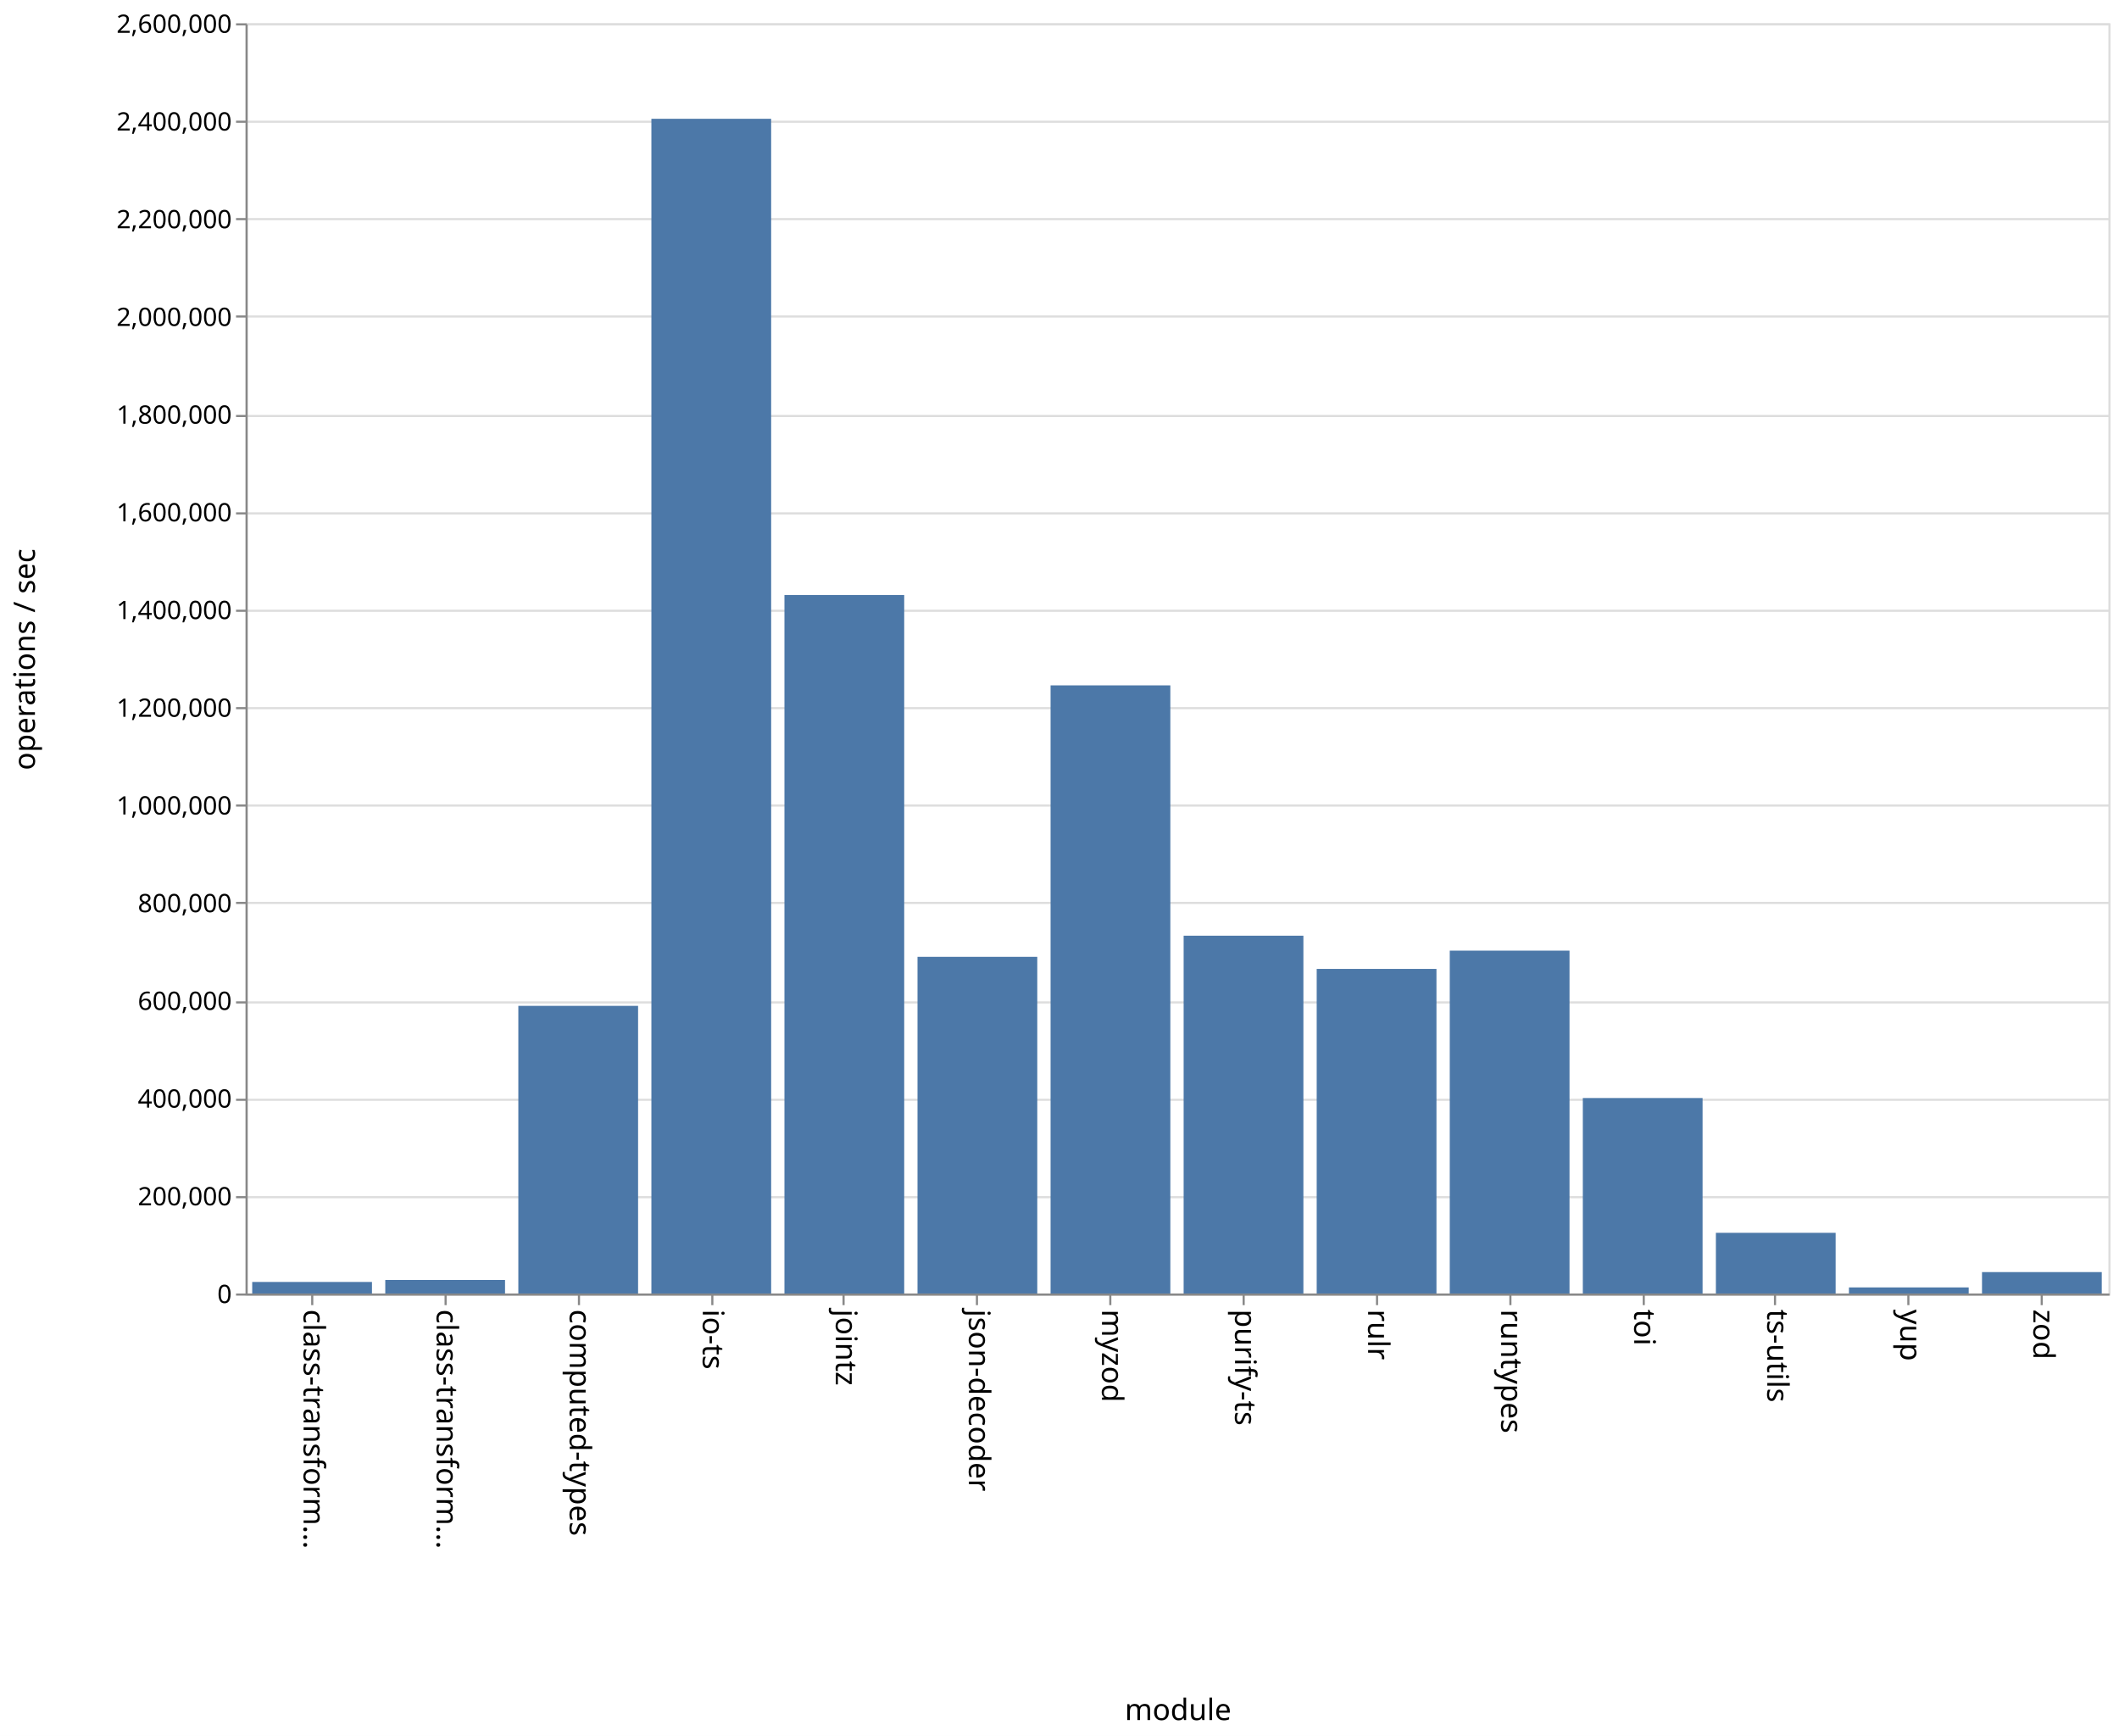
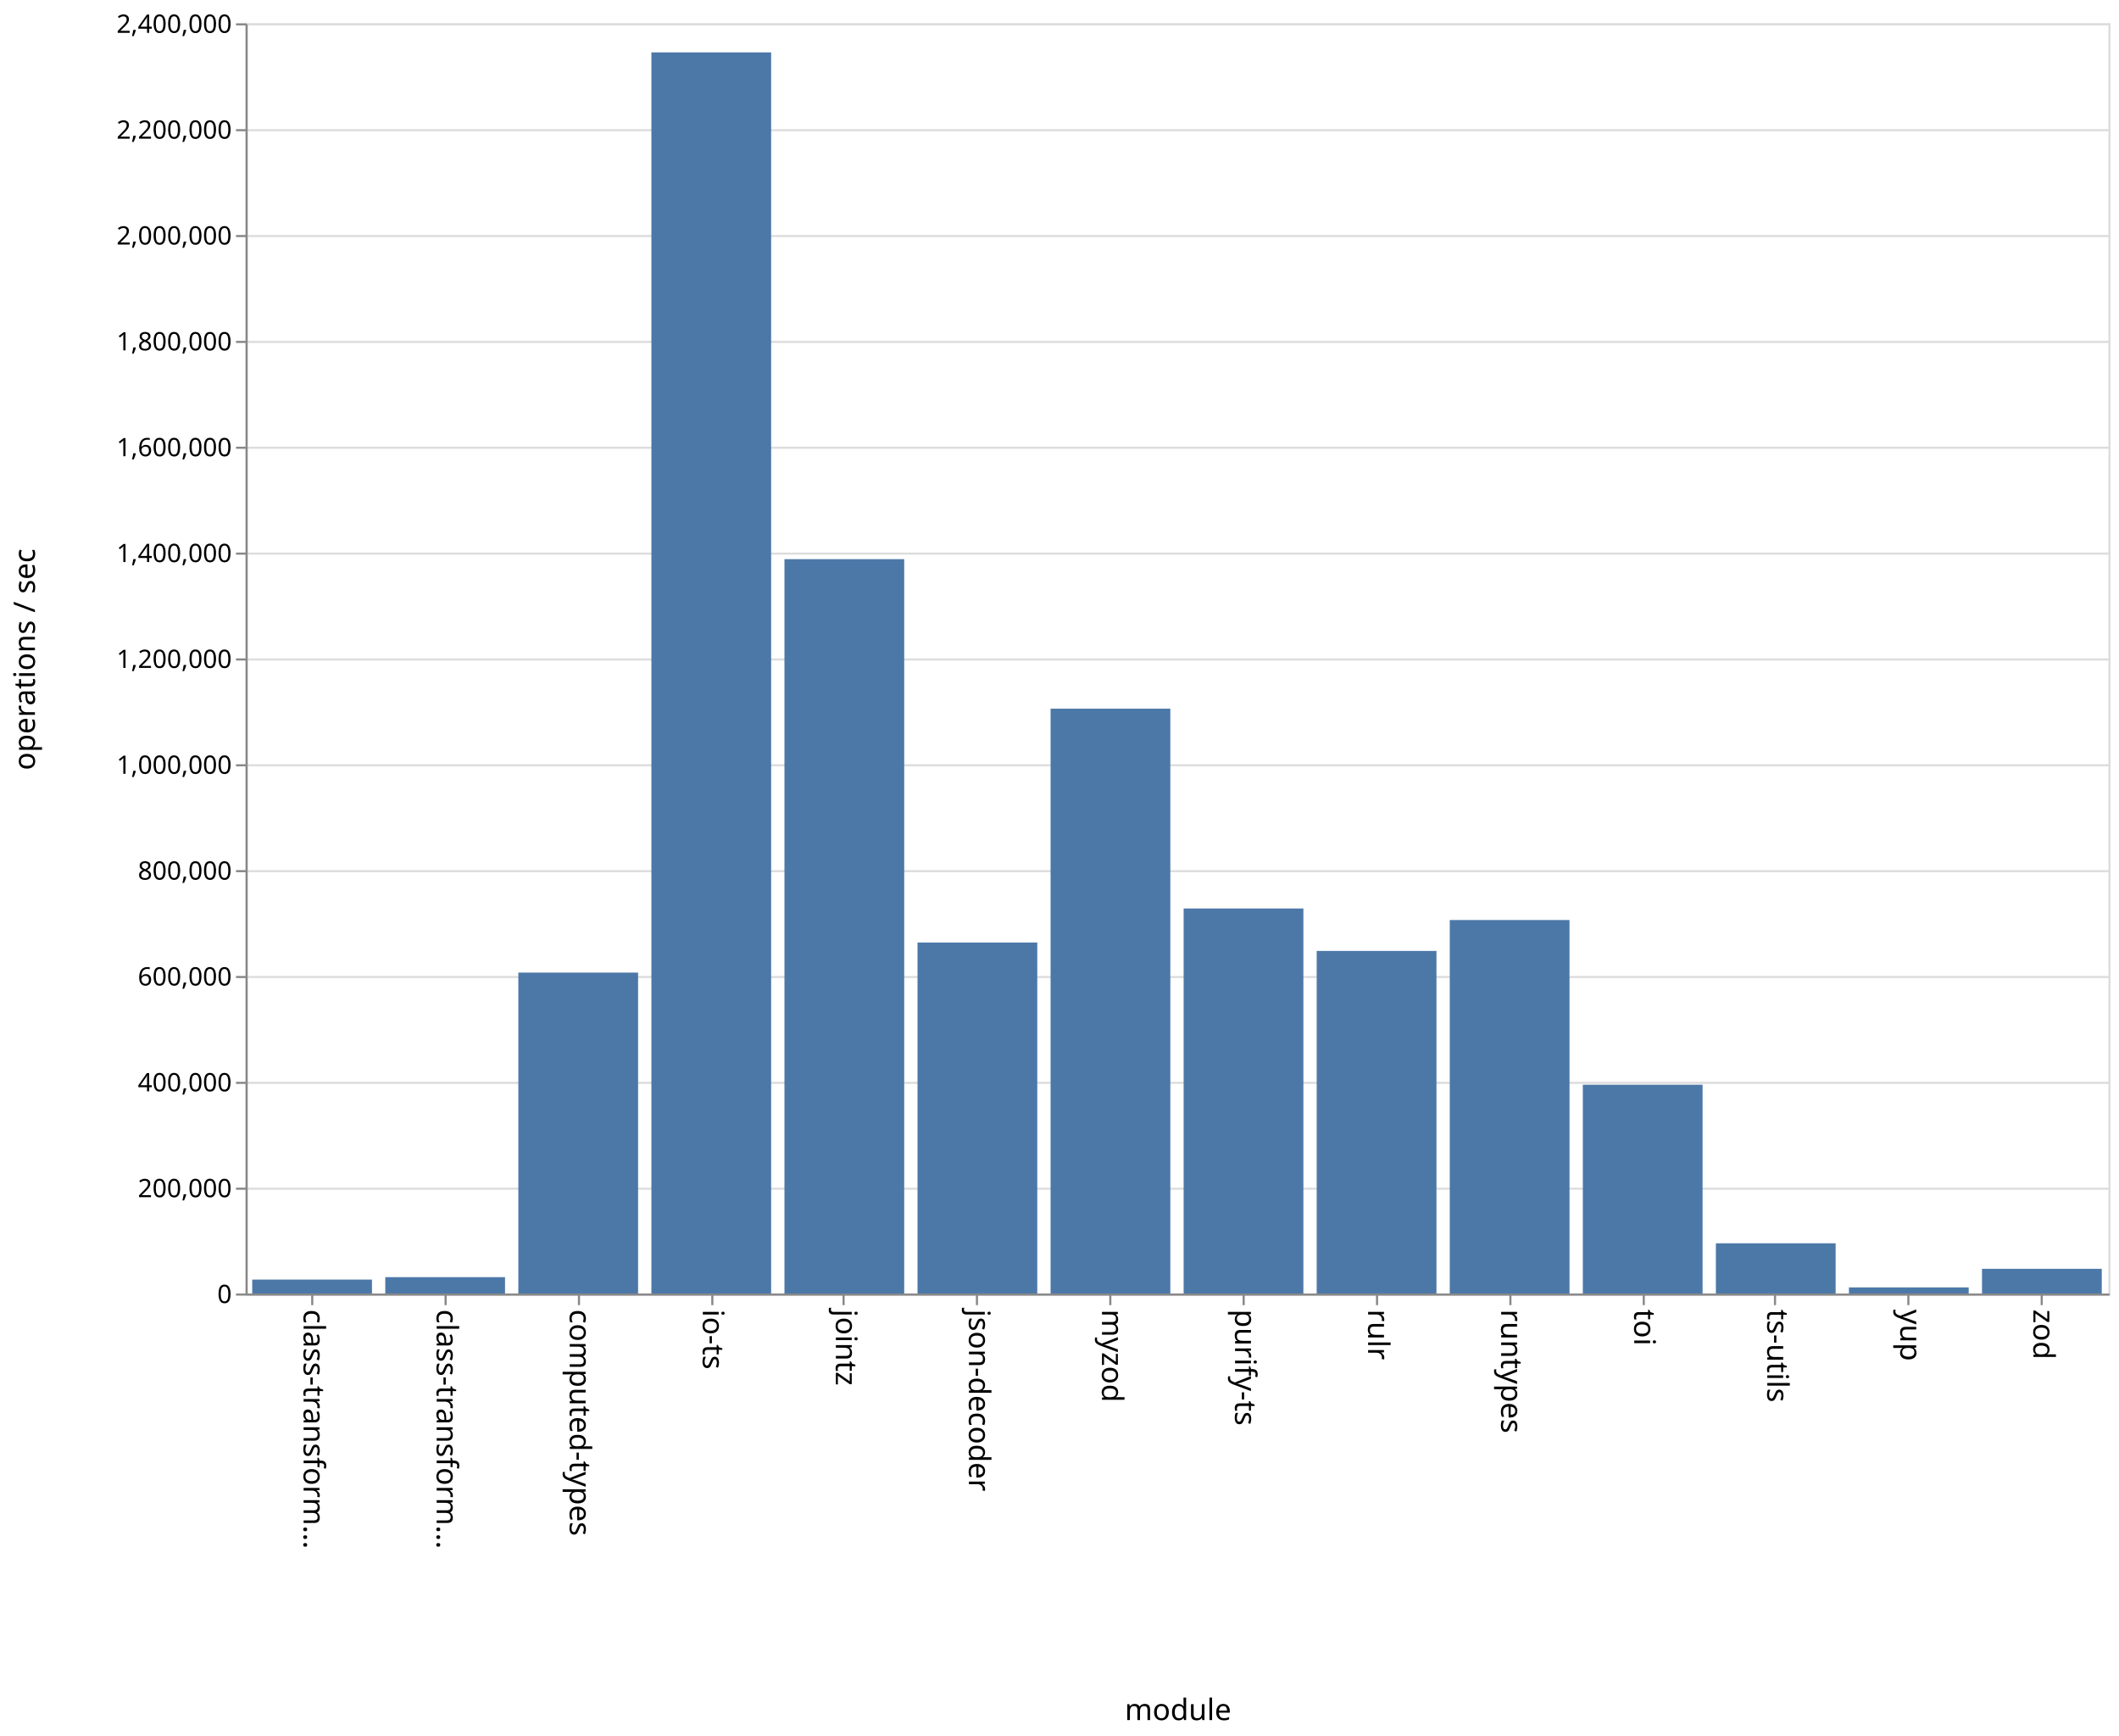
<svg xmlns="http://www.w3.org/2000/svg" class="marks" width="1001" height="820">
  <path fill="#fff" d="M0 0h1001v820H0z" />
  <g class="mark-group role-frame root" aria-roledescription="group mark container" fill="none" stroke-miterlimit="10">
    <path class="background" aria-hidden="true" d="M116.5 11.5h880v600h-880z" stroke="#ddd" />
    <g class="mark-group role-axis" aria-hidden="true">
      <path class="background" aria-hidden="true" d="M116.5 11.5z" pointer-events="none" />
      <g class="mark-rule role-axis-grid" pointer-events="none" stroke="#ddd">
-         <path d="M116.5 611.5h880M116.5 565.5h880M116.5 519.5h880M116.5 473.5h880M116.5 426.5h880M116.5 380.5h880M116.5 334.5h880M116.5 288.5h880M116.5 242.5h880M116.5 196.5h880M116.5 149.5h880M116.5 103.5h880M116.5 57.5h880M116.5 11.5h880" />
+         <path d="M116.5 611.5h880M116.5 561.5h880M116.5 511.5h880M116.5 461.5h880M116.5 411.5h880M116.5 361.5h880M116.5 311.5h880M116.5 261.5h880M116.5 211.5h880M116.5 161.5h880M116.5 111.5h880M116.5 61.5h880M116.5 11.5h880" />
      </g>
    </g>
    <g class="mark-group role-axis" aria-roledescription="axis" aria-label="X-axis titled 'module' for a discrete scale with 14 values: class-transformer-validator-async, class-transformer-validator-sync, computed-types, io-ts, jointz, ending with zod">
      <path class="background" aria-hidden="true" d="M116.5 611.5z" pointer-events="none" />
      <g class="mark-rule role-axis-tick" pointer-events="none" stroke="#888">
        <path d="M147.5 611.5v5M210.5 611.5v5M273.5 611.5v5M336.5 611.5v5M398.5 611.5v5M461.5 611.5v5M524.5 611.5v5M587.5 611.5v5M650.5 611.5v5M713.5 611.5v5M776.5 611.5v5M838.5 611.5v5M901.5 611.5v5M964.5 611.5v5" />
      </g>
      <g class="mark-text role-axis-label" pointer-events="none" font-family="sans-serif" font-size="14" fill="#000">
        <text transform="rotate(90 -237.536 380.964)">
                    class-transform…
                </text>
        <text transform="rotate(90 -206.107 412.393)">
                    class-transform…
                </text>
        <text transform="rotate(90 -174.679 443.821)">
                    computed-types
                </text>
        <text transform="rotate(90 -143.25 475.25)">
                    io-ts
                </text>
        <text transform="rotate(90 -111.821 506.679)">
                    jointz
                </text>
        <text transform="rotate(90 -80.393 538.107)">
                    json-decoder
                </text>
        <text transform="rotate(90 -48.964 569.536)">
                    myzod
                </text>
        <text transform="rotate(90 -17.536 600.964)">
                    purify-ts
                </text>
        <text transform="rotate(90 13.893 632.393)">
                    rulr
                </text>
        <text transform="rotate(90 45.321 663.821)">
                    runtypes
                </text>
        <text transform="rotate(90 76.75 695.25)">
                    toi
                </text>
        <text transform="rotate(90 108.179 726.679)">
                    ts-utils
                </text>
        <text transform="rotate(90 139.607 758.107)">
                    yup
                </text>
        <text transform="rotate(90 171.036 789.536)">
                    zod
                </text>
      </g>
      <path stroke="#888" d="M116.5 611.5h880" pointer-events="none" />
      <text text-anchor="middle" transform="translate(556.5 812.5)" font-family="sans-serif" font-size="14" fill="#000" pointer-events="none">
                module
            </text>
    </g>
-     <g class="mark-group role-axis" aria-roledescription="axis" aria-label="Y-axis titled 'operations / sec' for a linear scale with values from 0 to 2,600,000">
+     <g class="mark-group role-axis" aria-roledescription="axis" aria-label="Y-axis titled 'operations / sec' for a linear scale with values from 0 to 2,400,000">
      <path class="background" aria-hidden="true" d="M116.5 11.5z" pointer-events="none" />
      <g class="mark-rule role-axis-tick" pointer-events="none" stroke="#888">
-         <path d="M116.5 611.5h-5M116.5 565.5h-5M116.5 519.5h-5M116.5 473.5h-5M116.5 426.5h-5M116.5 380.5h-5M116.5 334.5h-5M116.5 288.5h-5M116.5 242.5h-5M116.5 196.5h-5M116.5 149.5h-5M116.5 103.5h-5M116.5 57.5h-5M116.5 11.5h-5" />
+         <path d="M116.5 611.5h-5M116.5 561.5h-5M116.5 511.5h-5M116.5 461.5h-5M116.5 411.5h-5M116.5 361.5h-5M116.5 311.5h-5M116.5 261.5h-5M116.5 211.5h-5M116.5 161.5h-5M116.5 111.5h-5M116.5 61.5h-5M116.5 11.5h-5" />
      </g>
      <g class="mark-text role-axis-label" pointer-events="none" text-anchor="end" font-family="sans-serif" font-size="12" fill="#000">
        <text transform="translate(109.5 615.5)">
                    0
                </text>
-         <text transform="translate(109.5 569.346)">
+         <text transform="translate(109.5 565.5)">
                    200,000
                </text>
-         <text transform="translate(109.5 523.192)">
+         <text transform="translate(109.5 515.5)">
                    400,000
                </text>
-         <text transform="translate(109.5 477.038)">
+         <text transform="translate(109.5 465.5)">
                    600,000
                </text>
-         <text transform="translate(109.5 430.885)">
+         <text transform="translate(109.5 415.5)">
                    800,000
                </text>
-         <text transform="translate(109.5 384.73)">
+         <text transform="translate(109.5 365.5)">
                    1,000,000
                </text>
-         <text transform="translate(109.5 338.577)">
+         <text transform="translate(109.5 315.5)">
                    1,200,000
                </text>
-         <text transform="translate(109.5 292.423)">
+         <text transform="translate(109.5 265.5)">
                    1,400,000
                </text>
-         <text transform="translate(109.5 246.27)">
+         <text transform="translate(109.5 215.5)">
                    1,600,000
                </text>
-         <text transform="translate(109.5 200.115)">
+         <text transform="translate(109.5 165.5)">
                    1,800,000
                </text>
-         <text transform="translate(109.5 153.962)">
+         <text transform="translate(109.5 115.5)">
                    2,000,000
                </text>
-         <text transform="translate(109.5 107.808)">
+         <text transform="translate(109.5 65.5)">
                    2,200,000
                </text>
-         <text transform="translate(109.5 61.654)">
+         <text transform="translate(109.5 15.5)">
                    2,400,000
-                 </text>
-         <text transform="translate(109.5 15.5)">
-                     2,600,000
                </text>
      </g>
      <path stroke="#888" d="M116.5 611.5v-600" pointer-events="none" />
      <text text-anchor="middle" transform="rotate(-90 164 147.5)" font-family="sans-serif" font-size="14" fill="#000" pointer-events="none">
                operations / sec
            </text>
    </g>
    <g class="mark-rect role-mark marks" aria-roledescription="rect mark container" fill="#4c78a8">
-       <path aria-label="operations / sec: 23641; module: class-transformer-validator-async" aria-roledescription="bar" d="M119.143 605.544h56.571V611h-56.571z" />
-       <path aria-label="operations / sec: 27708; module: class-transformer-validator-sync" aria-roledescription="bar" d="M182 604.606h56.571V611H182z" />
-       <path aria-label="operations / sec: 588797; module: computed-types" aria-roledescription="bar" d="M244.857 475.124h56.572V611h-56.572z" />
-       <path aria-label="operations / sec: 2404525; module: io-ts" aria-roledescription="bar" d="M307.714 56.11h56.572V611h-56.572z" />
-       <path aria-label="operations / sec: 1429800; module: jointz" aria-roledescription="bar" d="M370.571 281.046h56.572V611H370.57z" />
-       <path aria-label="operations / sec: 689131; module: json-decoder" aria-roledescription="bar" d="M433.429 451.97H490V611h-56.571z" />
-       <path aria-label="operations / sec: 1244790; module: myzod" aria-roledescription="bar" d="M496.286 323.74h56.571V611h-56.571z" />
-       <path aria-label="operations / sec: 732384; module: purify-ts" aria-roledescription="bar" d="M559.143 441.988h56.571V611h-56.571z" />
-       <path aria-label="operations / sec: 664402; module: rulr" aria-roledescription="bar" d="M622 457.676h56.571V611H622z" />
-       <path aria-label="operations / sec: 701804; module: runtypes" aria-roledescription="bar" d="M684.857 449.045h56.572V611h-56.572z" />
-       <path aria-label="operations / sec: 400117; module: toi" aria-roledescription="bar" d="M747.714 518.665h56.572V611h-56.572z" />
-       <path aria-label="operations / sec: 124217; module: ts-utils" aria-roledescription="bar" d="M810.571 582.335h56.572V611H810.57z" />
-       <path aria-label="operations / sec: 12454; module: yup" aria-roledescription="bar" d="M873.429 608.126H930V611h-56.571z" />
-       <path aria-label="operations / sec: 43833; module: zod" aria-roledescription="bar" d="M936.286 600.885h56.571V611h-56.571z" />
+       <path aria-label="operations / sec: 26275; module: class-transformer-validator-async" aria-roledescription="bar" d="M119.143 604.431h56.571V611h-56.571z" />
+       <path aria-label="operations / sec: 30887; module: class-transformer-validator-sync" aria-roledescription="bar" d="M182 603.278h56.571V611H182z" />
+       <path aria-label="operations / sec: 606324; module: computed-types" aria-roledescription="bar" d="M244.857 459.419h56.572V611h-56.572z" />
+       <path aria-label="operations / sec: 2344999; module: io-ts" aria-roledescription="bar" d="M307.714 24.75h56.572V611h-56.572z" />
+       <path aria-label="operations / sec: 1387516; module: jointz" aria-roledescription="bar" d="M370.571 264.121h56.572V611H370.57z" />
+       <path aria-label="operations / sec: 663158; module: json-decoder" aria-roledescription="bar" d="M433.429 445.21H490V611h-56.571z" />
+       <path aria-label="operations / sec: 1105017; module: myzod" aria-roledescription="bar" d="M496.286 334.746h56.571V611h-56.571z" />
+       <path aria-label="operations / sec: 727471; module: purify-ts" aria-roledescription="bar" d="M559.143 429.132h56.571V611h-56.571z" />
+       <path aria-label="operations / sec: 647259; module: rulr" aria-roledescription="bar" d="M622 449.185h56.571V611H622z" />
+       <path aria-label="operations / sec: 705681; module: runtypes" aria-roledescription="bar" d="M684.857 434.58h56.572V611h-56.572z" />
+       <path aria-label="operations / sec: 394474; module: toi" aria-roledescription="bar" d="M747.714 512.381h56.572V611h-56.572z" />
+       <path aria-label="operations / sec: 94842; module: ts-utils" aria-roledescription="bar" d="M810.571 587.29h56.572V611H810.57z" />
+       <path aria-label="operations / sec: 11532; module: yup" aria-roledescription="bar" d="M873.429 608.117H930V611h-56.571z" />
+       <path aria-label="operations / sec: 46649; module: zod" aria-roledescription="bar" d="M936.286 599.338h56.571V611h-56.571z" />
    </g>
  </g>
</svg>
